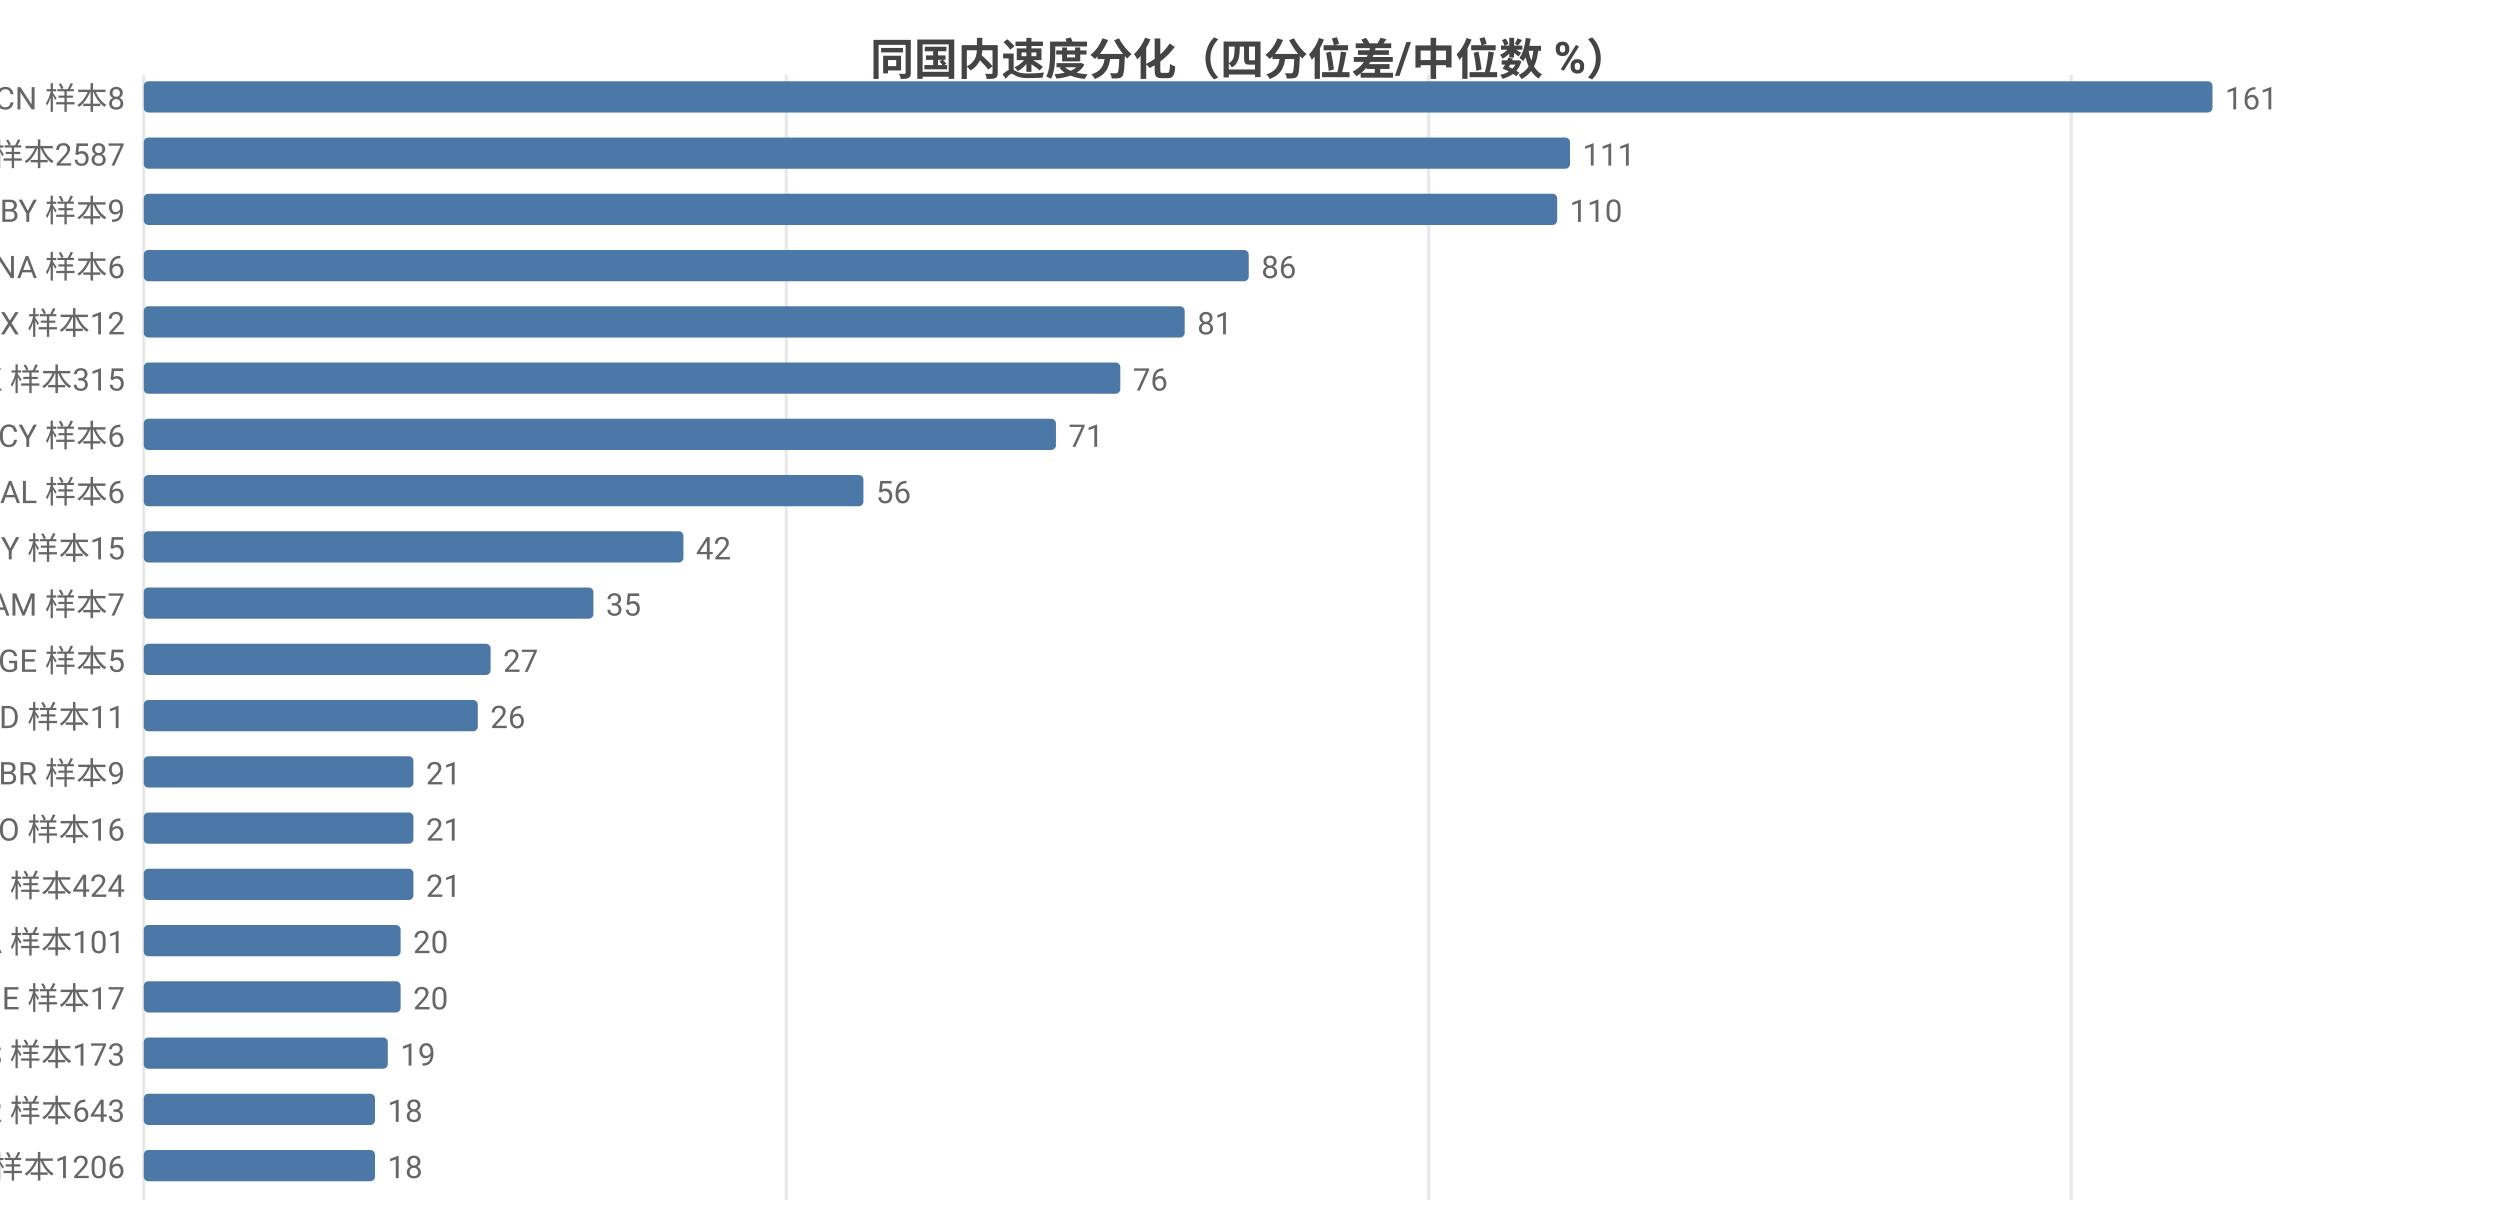
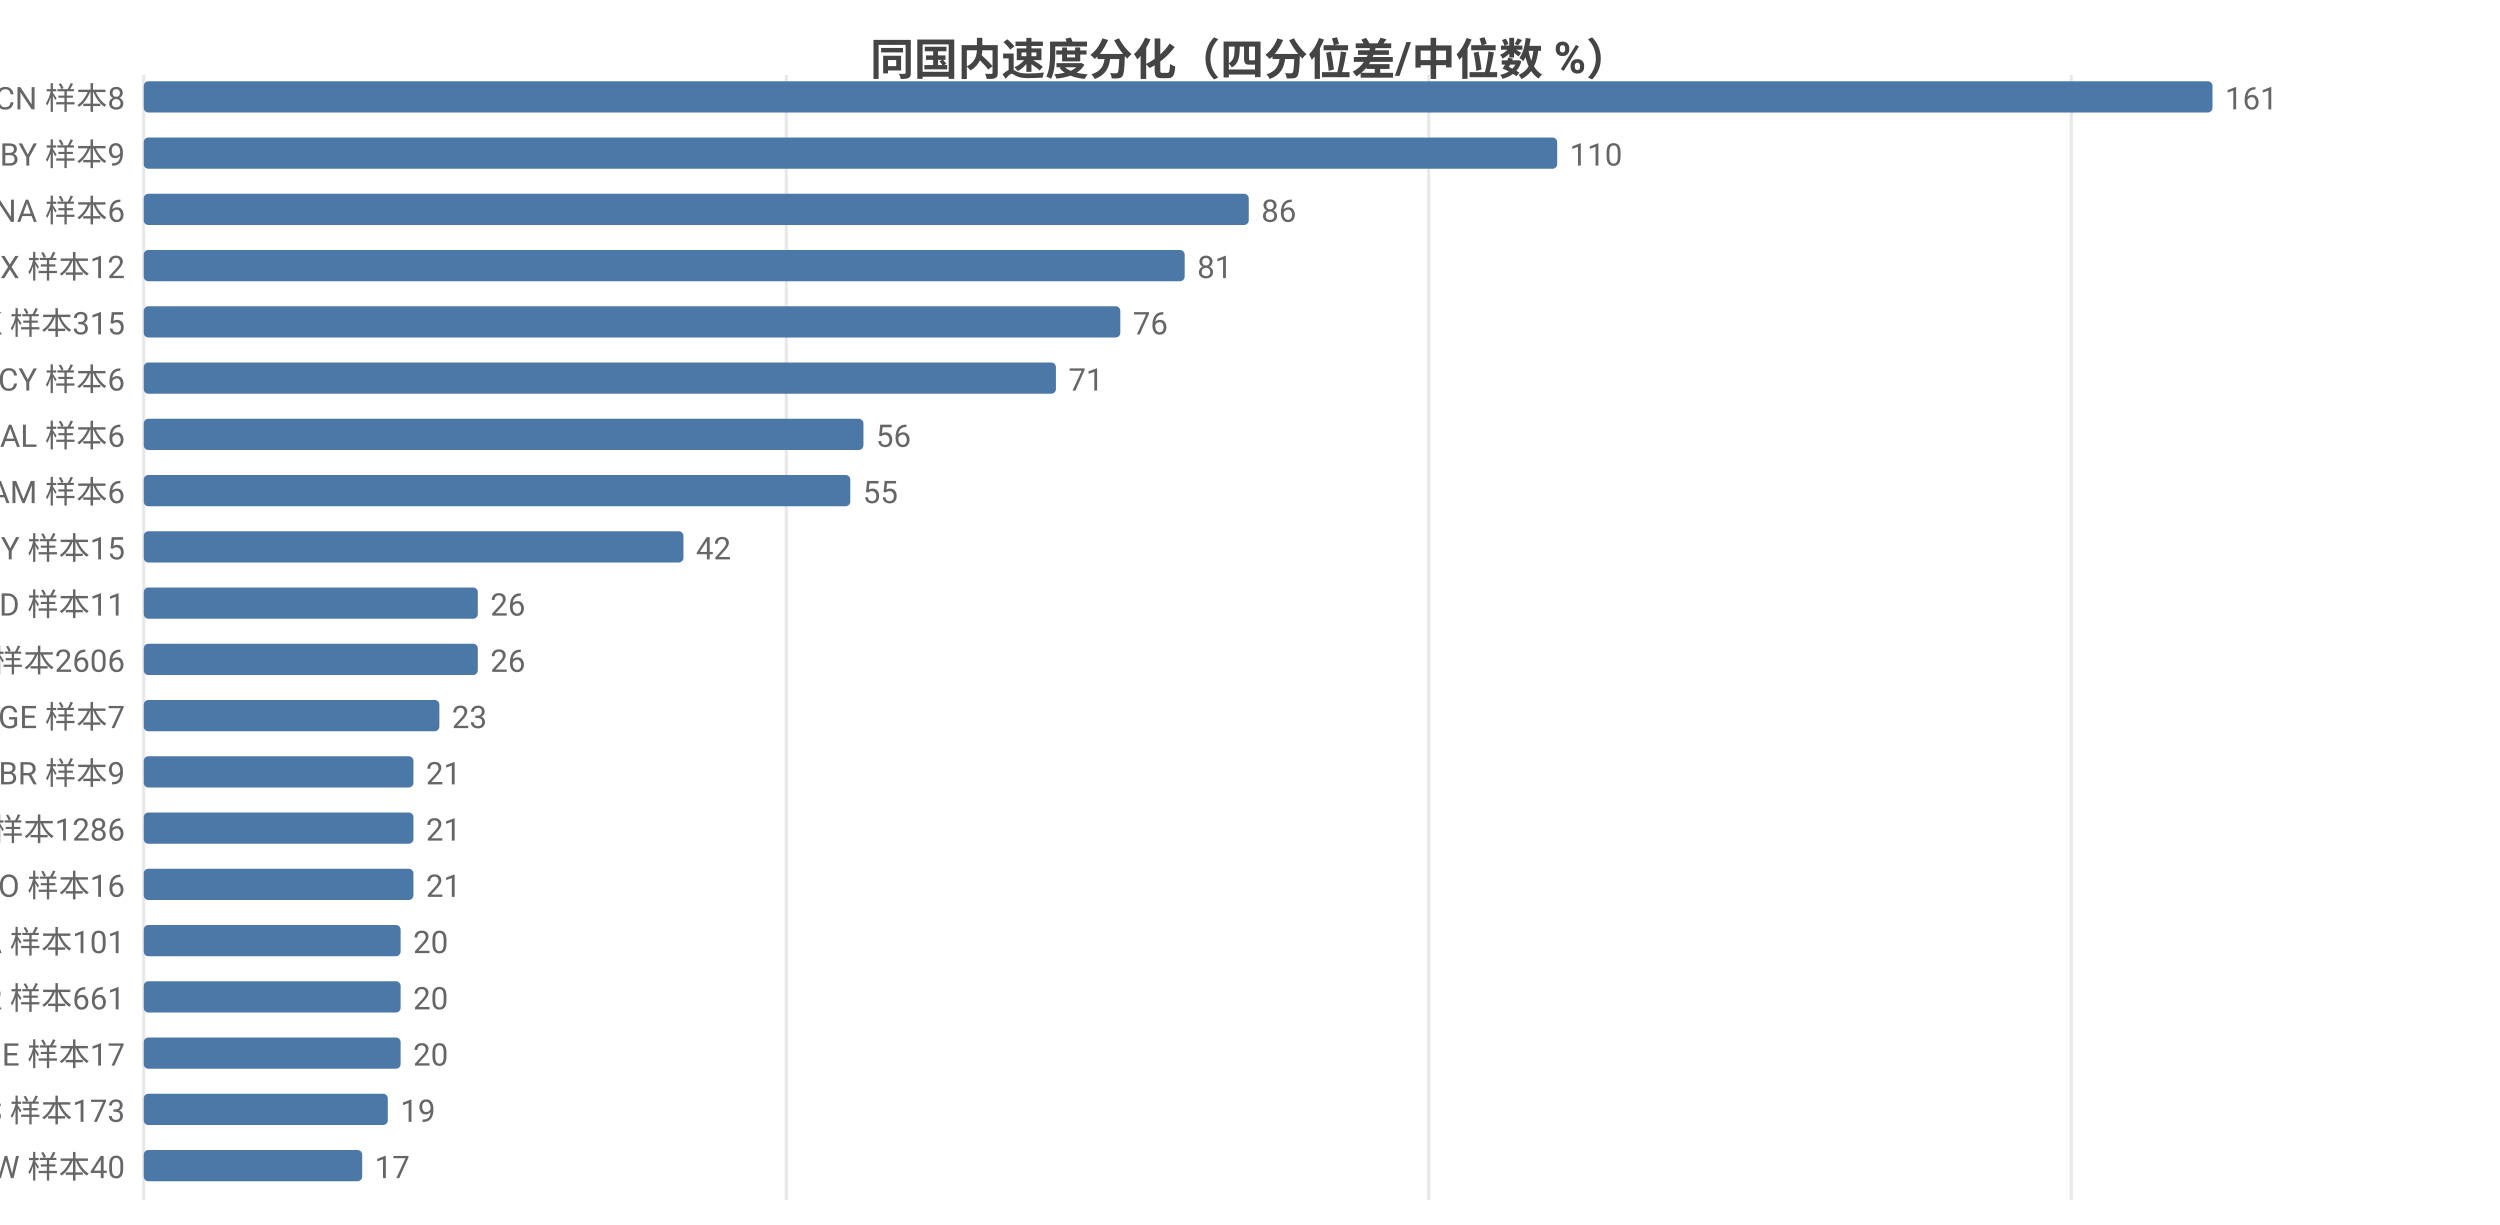
<svg xmlns="http://www.w3.org/2000/svg" width="800" height="392" viewBox="0 0 800 392">
  <rect width="800" height="392" fill="#ffffff" />
  <style>text{font-family:system-ui,-apple-system,'Segoe UI',Roboto,'PingFang SC','Microsoft YaHei','Noto Sans CJK SC',sans-serif}.g{stroke:#e8e8e8;stroke-width:1}.a{stroke:#999;stroke-width:1}.t{font-size:10px;fill:#666}.m{font-size:10px;text-anchor:middle;fill:#666}.e{font-size:10px;text-anchor:end;fill:#666}.l{font-size:11px;fill:#333}.tt{font-size:14px;font-weight:600;text-anchor:middle;fill:#444}.em{font-size:13px;text-anchor:middle;fill:#999}</style>
  <text class="tt" x="400.0" y="24">同国内速度分化（四分位差/中位数 %）</text>
  <line class="g" x1="46" y1="24" x2="46" y2="384" />
  <line class="g" x1="251.6" y1="24" x2="251.6" y2="384" />
  <line class="g" x1="457.2" y1="24" x2="457.2" y2="384" />
  <line class="g" x1="662.8" y1="24" x2="662.8" y2="384" />
  <text class="e" x="40" y="35">CN 样本8</text>
  <rect x="46" y="26" width="662" height="10" fill="#4c78a8" rx="1.5" />
  <text class="t" x="712" y="35">161</text>
-   <text class="e" x="40" y="53">US 样本2587</text>
-   <rect x="46" y="44" width="456.4" height="10" fill="#4c78a8" rx="1.5" />
-   <text class="t" x="506.4" y="53">111</text>
-   <text class="e" x="40" y="71">BY 样本9</text>
-   <rect x="46" y="62" width="452.3" height="10" fill="#4c78a8" rx="1.5" />
-   <text class="t" x="502.3" y="71">110</text>
-   <text class="e" x="40" y="89">NA 样本6</text>
-   <rect x="46" y="80" width="353.6" height="10" fill="#4c78a8" rx="1.5" />
-   <text class="t" x="403.6" y="89">86</text>
-   <text class="e" x="40" y="107">MX 样本12</text>
-   <rect x="46" y="98" width="333.1" height="10" fill="#4c78a8" rx="1.5" />
-   <text class="t" x="383.1" y="107">81</text>
-   <text class="e" x="40" y="125">HK 样本315</text>
-   <rect x="46" y="116" width="312.5" height="10" fill="#4c78a8" rx="1.5" />
-   <text class="t" x="362.5" y="125">76</text>
-   <text class="e" x="40" y="143">CY 样本6</text>
-   <rect x="46" y="134" width="291.9" height="10" fill="#4c78a8" rx="1.5" />
-   <text class="t" x="341.9" y="143">71</text>
-   <text class="e" x="40" y="161">AL 样本6</text>
-   <rect x="46" y="152" width="230.3" height="10" fill="#4c78a8" rx="1.5" />
-   <text class="t" x="280.3" y="161">56</text>
+   <text class="e" x="40" y="53">BY 样本9</text>
+   <rect x="46" y="44" width="452.3" height="10" fill="#4c78a8" rx="1.5" />
+   <text class="t" x="502.3" y="53">110</text>
+   <text class="e" x="40" y="71">NA 样本6</text>
+   <rect x="46" y="62" width="353.6" height="10" fill="#4c78a8" rx="1.5" />
+   <text class="t" x="403.6" y="71">86</text>
+   <text class="e" x="40" y="89">MX 样本12</text>
+   <rect x="46" y="80" width="333.1" height="10" fill="#4c78a8" rx="1.5" />
+   <text class="t" x="383.1" y="89">81</text>
+   <text class="e" x="40" y="107">HK 样本315</text>
+   <rect x="46" y="98" width="312.5" height="10" fill="#4c78a8" rx="1.5" />
+   <text class="t" x="362.5" y="107">76</text>
+   <text class="e" x="40" y="125">CY 样本6</text>
+   <rect x="46" y="116" width="291.9" height="10" fill="#4c78a8" rx="1.5" />
+   <text class="t" x="341.9" y="125">71</text>
+   <text class="e" x="40" y="143">AL 样本6</text>
+   <rect x="46" y="134" width="230.3" height="10" fill="#4c78a8" rx="1.5" />
+   <text class="t" x="280.3" y="143">56</text>
+   <text class="e" x="40" y="161">AM 样本6</text>
+   <rect x="46" y="152" width="226.1" height="10" fill="#4c78a8" rx="1.5" />
+   <text class="t" x="276.1" y="161">55</text>
  <text class="e" x="40" y="179">MY 样本15</text>
  <rect x="46" y="170" width="172.7" height="10" fill="#4c78a8" rx="1.5" />
  <text class="t" x="222.7" y="179">42</text>
-   <text class="e" x="40" y="197">AM 样本7</text>
-   <rect x="46" y="188" width="143.9" height="10" fill="#4c78a8" rx="1.5" />
-   <text class="t" x="193.9" y="197">35</text>
-   <text class="e" x="40" y="215">GE 样本5</text>
-   <rect x="46" y="206" width="111.0" height="10" fill="#4c78a8" rx="1.5" />
-   <text class="t" x="161.0" y="215">27</text>
-   <text class="e" x="40" y="233">ID 样本11</text>
-   <rect x="46" y="224" width="106.9" height="10" fill="#4c78a8" rx="1.5" />
-   <text class="t" x="156.9" y="233">26</text>
+   <text class="e" x="40" y="197">ID 样本11</text>
+   <rect x="46" y="188" width="106.9" height="10" fill="#4c78a8" rx="1.5" />
+   <text class="t" x="156.9" y="197">26</text>
+   <text class="e" x="40" y="215">US 样本2606</text>
+   <rect x="46" y="206" width="106.9" height="10" fill="#4c78a8" rx="1.5" />
+   <text class="t" x="156.9" y="215">26</text>
+   <text class="e" x="40" y="233">GE 样本7</text>
+   <rect x="46" y="224" width="94.6" height="10" fill="#4c78a8" rx="1.5" />
+   <text class="t" x="144.6" y="233">23</text>
  <text class="e" x="40" y="251">BR 样本9</text>
  <rect x="46" y="242" width="86.3" height="10" fill="#4c78a8" rx="1.5" />
  <text class="t" x="136.3" y="251">21</text>
-   <text class="e" x="40" y="269">NO 样本16</text>
+   <text class="e" x="40" y="269">GB 样本1286</text>
  <rect x="46" y="260" width="86.3" height="10" fill="#4c78a8" rx="1.5" />
  <text class="t" x="136.3" y="269">21</text>
-   <text class="e" x="40" y="287">RU 样本424</text>
+   <text class="e" x="40" y="287">NO 样本16</text>
  <rect x="46" y="278" width="86.3" height="10" fill="#4c78a8" rx="1.5" />
  <text class="t" x="136.3" y="287">21</text>
  <text class="e" x="40" y="305">CA 样本101</text>
  <rect x="46" y="296" width="82.2" height="10" fill="#4c78a8" rx="1.5" />
  <text class="t" x="132.2" y="305">20</text>
-   <text class="e" x="40" y="323">IE 样本17</text>
+   <text class="e" x="40" y="323">FR 样本661</text>
  <rect x="46" y="314" width="82.2" height="10" fill="#4c78a8" rx="1.5" />
  <text class="t" x="132.2" y="323">20</text>
-   <text class="e" x="40" y="341">ES 样本173</text>
-   <rect x="46" y="332" width="78.1" height="10" fill="#4c78a8" rx="1.5" />
-   <text class="t" x="128.1" y="341">19</text>
-   <text class="e" x="40" y="359">FR 样本643</text>
-   <rect x="46" y="350" width="74.0" height="10" fill="#4c78a8" rx="1.5" />
-   <text class="t" x="124.0" y="359">18</text>
-   <text class="e" x="40" y="377">GB 样本1206</text>
-   <rect x="46" y="368" width="74.0" height="10" fill="#4c78a8" rx="1.5" />
-   <text class="t" x="124.0" y="377">18</text>
+   <text class="e" x="40" y="341">IE 样本17</text>
+   <rect x="46" y="332" width="82.2" height="10" fill="#4c78a8" rx="1.5" />
+   <text class="t" x="132.2" y="341">20</text>
+   <text class="e" x="40" y="359">ES 样本173</text>
+   <rect x="46" y="350" width="78.1" height="10" fill="#4c78a8" rx="1.5" />
+   <text class="t" x="128.1" y="359">19</text>
+   <text class="e" x="40" y="377">TW 样本40</text>
+   <rect x="46" y="368" width="69.9" height="10" fill="#4c78a8" rx="1.5" />
+   <text class="t" x="119.9" y="377">17</text>
</svg>
